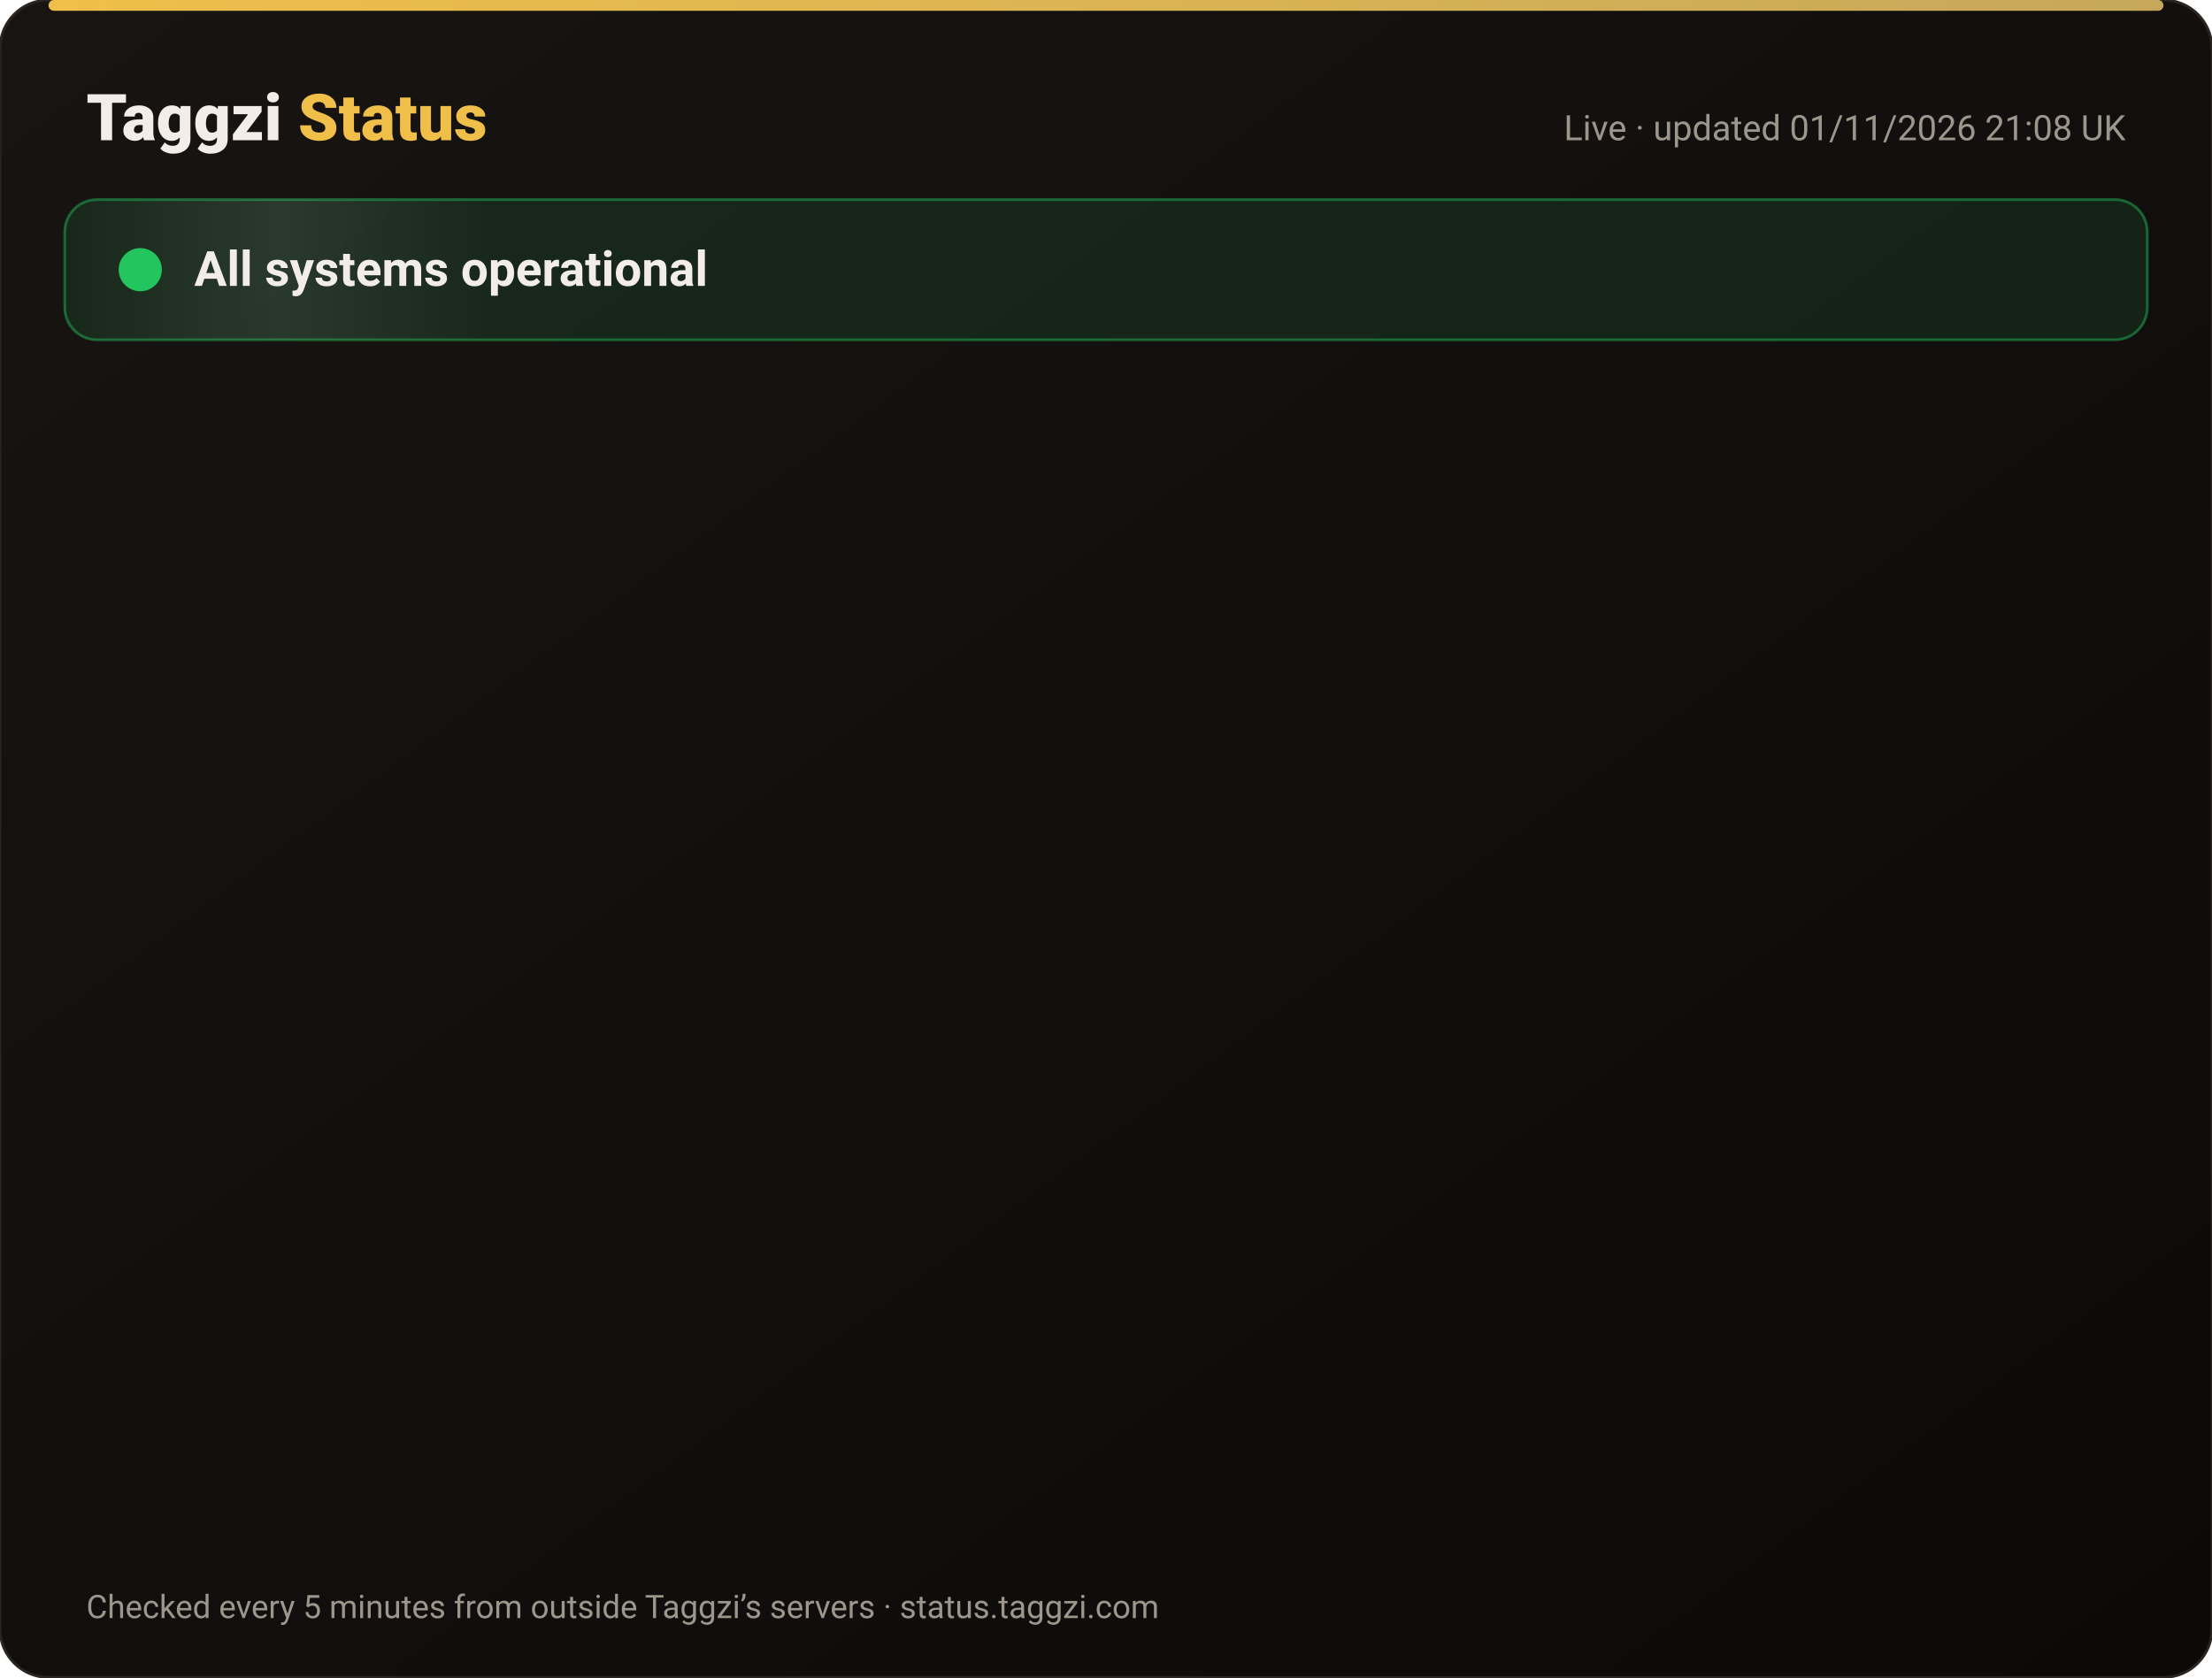
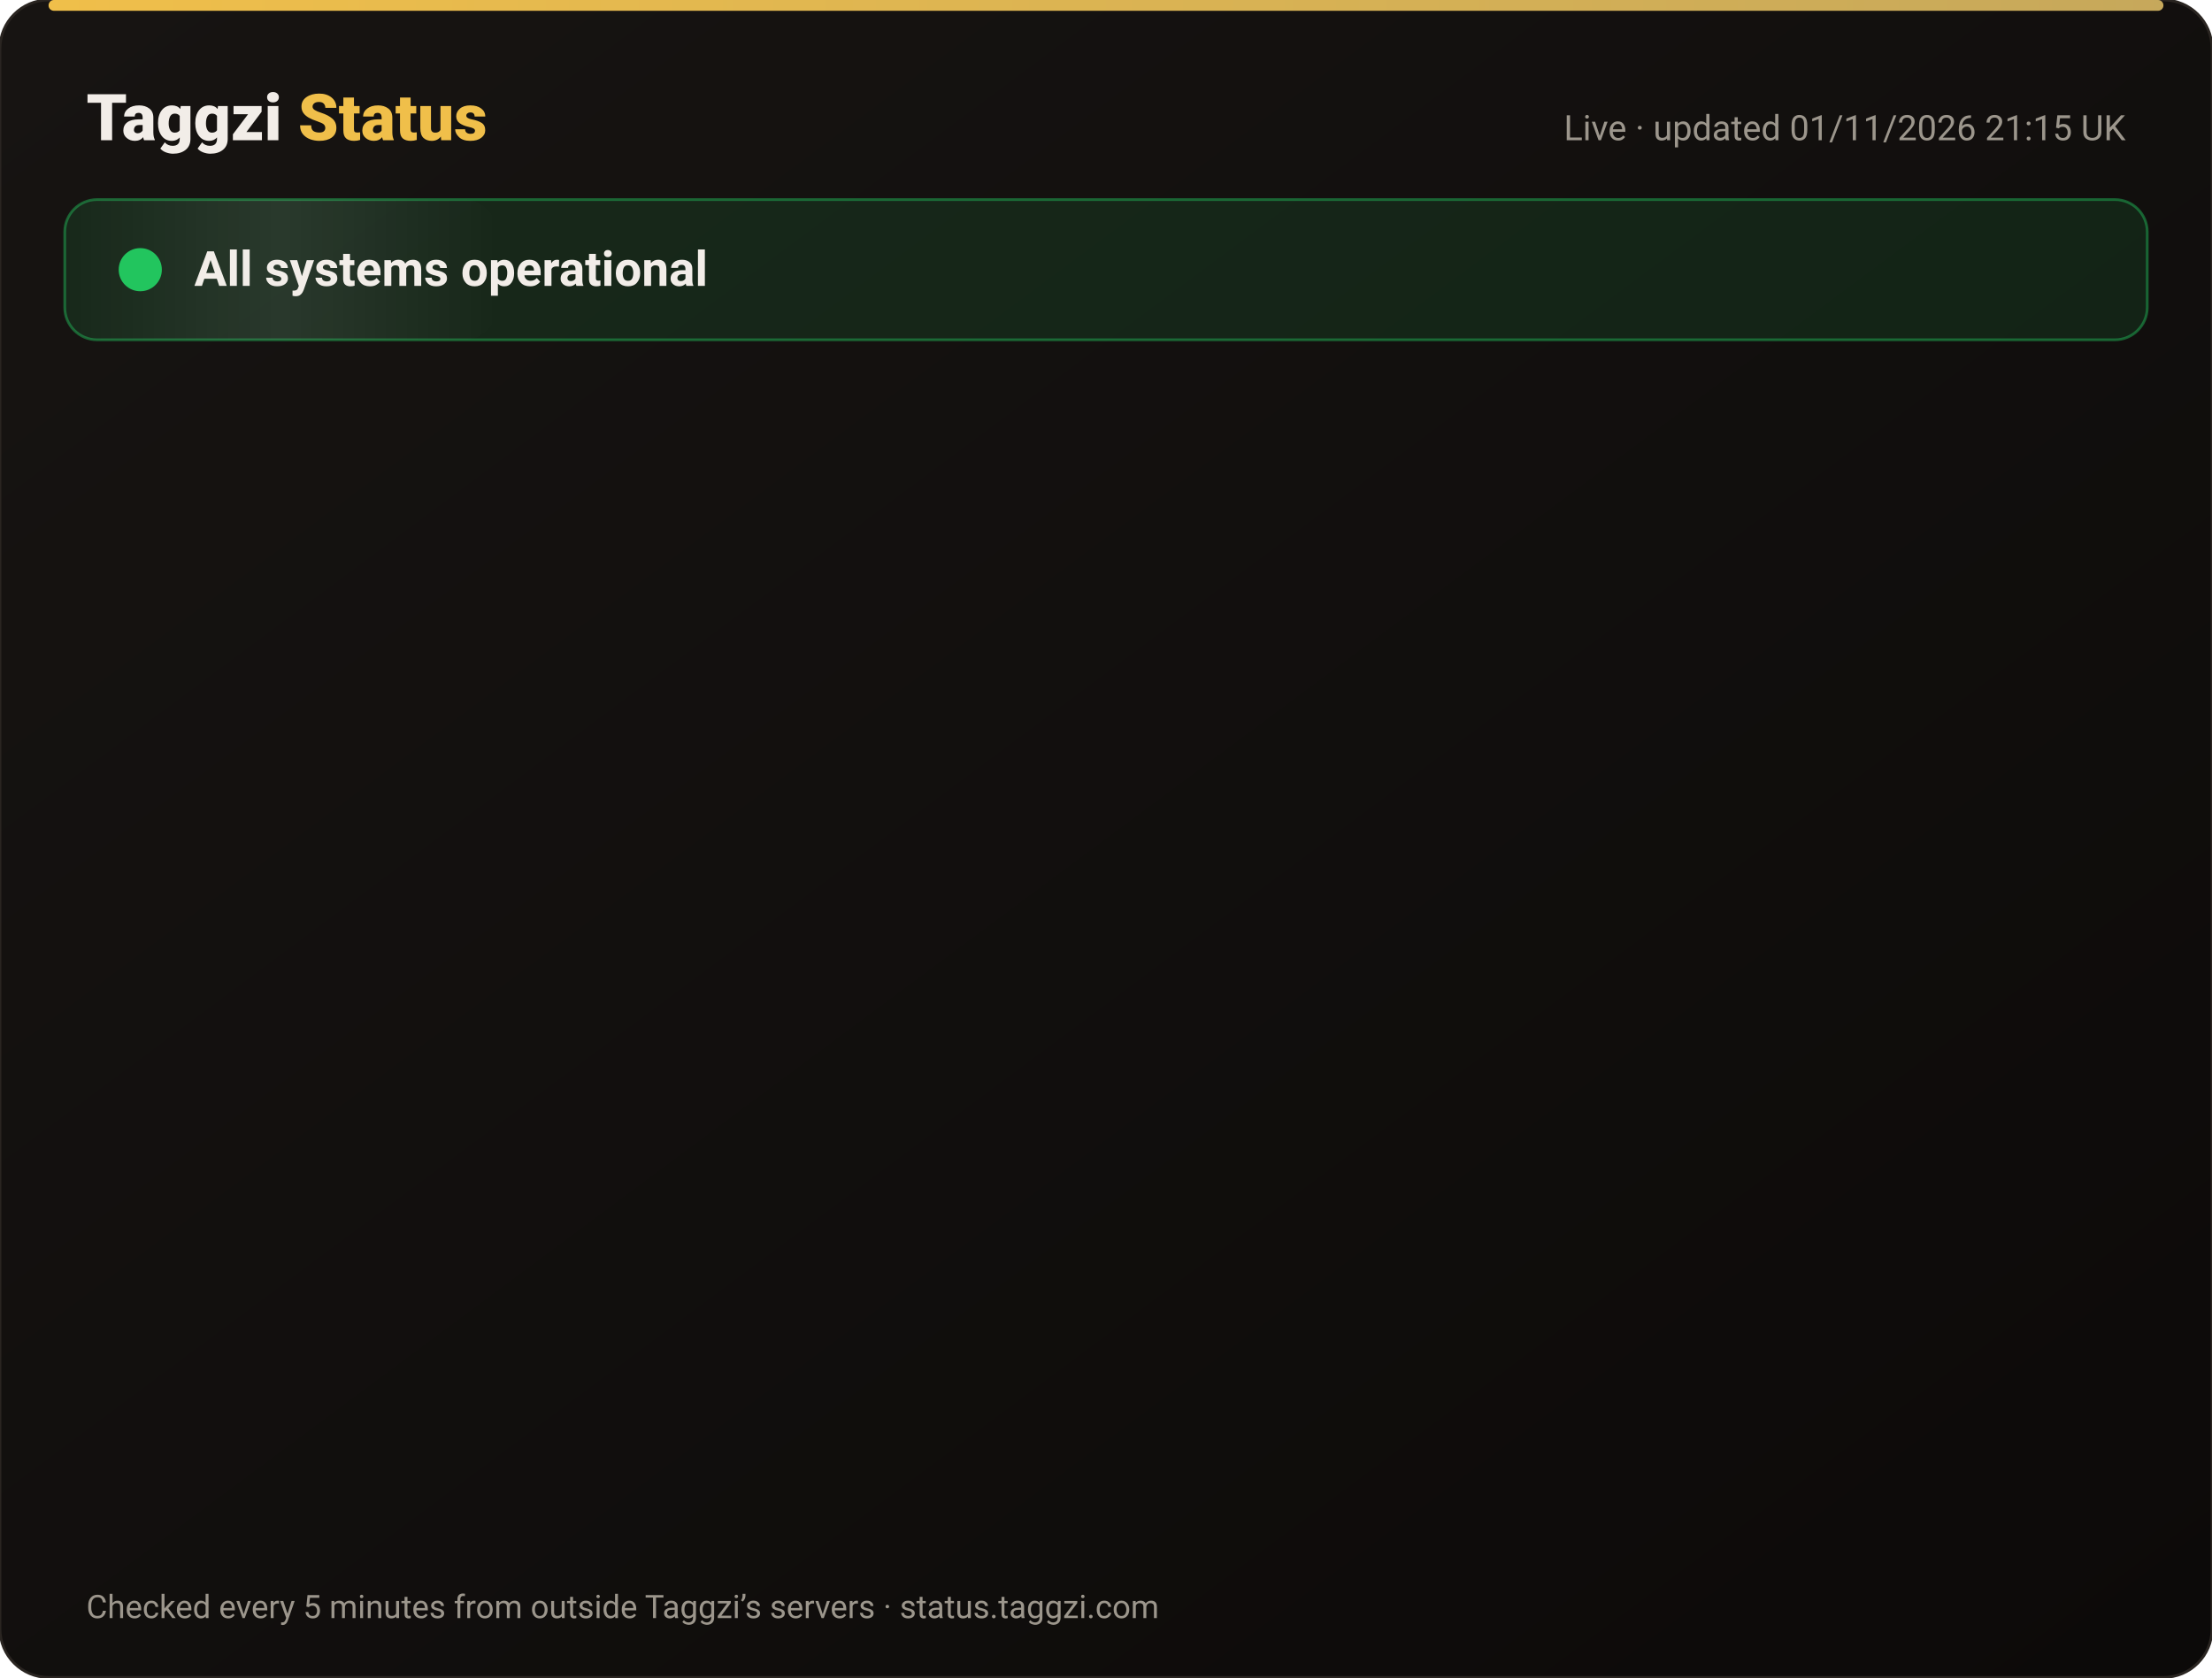
<svg xmlns="http://www.w3.org/2000/svg" width="820" height="622" viewBox="0 0 820 622" font-family="-apple-system,Segoe UI,Roboto,Helvetica,Arial,sans-serif">
  <defs>
    <linearGradient id="bg" x1="0" y1="0" x2="1" y2="1">
      <stop offset="0" stop-color="#171412" />
      <stop offset="1" stop-color="#0C0A09" />
    </linearGradient>
    <linearGradient id="gold" x1="0" x2="1">
      <stop offset="0" stop-color="#F0BF4A" />
      <stop offset="1" stop-color="#c6a85b" />
    </linearGradient>
    <linearGradient id="shine" x1="0" x2="1">
      <stop offset="0" stop-color="#fff" stop-opacity="0" />
      <stop offset=".5" stop-color="#fff" stop-opacity=".08" />
      <stop offset="1" stop-color="#fff" stop-opacity="0" />
    </linearGradient>
  </defs>
  <rect width="820" height="622" rx="18" fill="url(#bg)" stroke="#2a2521" />
  <rect x="18" y="0" width="784" height="4" rx="2" fill="url(#gold)" />
  <text x="32" y="52" font-size="24" font-weight="800" fill="#F2EDE8">Taggzi <tspan fill="#F0BF4A">Status</tspan>
  </text>
-   <text x="788" y="52" font-size="13" fill="#9C968C" text-anchor="end">Live · updated 01/11/2026 21:08 UK</text>
+   <text x="788" y="52" font-size="13" fill="#9C968C" text-anchor="end">Live · updated 01/11/2026 21:15 UK</text>
  <rect x="24" y="74" width="772" height="52" rx="12" fill="#22c55e" fill-opacity=".12" stroke="#22c55e" stroke-opacity=".45" />
  <rect x="24" y="74" width="160" height="52" rx="12" fill="url(#shine)">
    <animate attributeName="x" from="-160" to="820" dur="4s" repeatCount="indefinite" />
  </rect>
  <circle cx="52" cy="100" r="7" fill="#22c55e" />
  <circle cx="52" cy="100" r="7" fill="none" stroke="#22c55e" stroke-width="2">
    <animate attributeName="r" values="7;15;7" dur="2s" repeatCount="indefinite" />
    <animate attributeName="opacity" values=".9;0;.9" dur="2s" repeatCount="indefinite" />
  </circle>
  <text x="72" y="106" font-size="18" font-weight="700" fill="#F2EDE8">All systems operational</text>
  <g opacity="0">
    <animate attributeName="opacity" from="0" to="1" begin="0.00s" dur=".6s" fill="freeze" />
    <line x1="32" y1="188" x2="788" y2="188" stroke="#2a2521" />
    <circle cx="44" cy="166" r="6" fill="#22c55e">
      <animate attributeName="opacity" values="1;.45;1" dur="2.4s" begin="0.00s" repeatCount="indefinite" />
    </circle>
    <text x="62" y="171" font-size="15" font-weight="650" fill="#F2EDE8">Website</text>
    <text x="630" y="171" font-size="13" fill="#9C968C" text-anchor="end">99.96% uptime</text>
    <rect x="648" y="154" width="140" height="24" rx="12" fill="#22c55e" fill-opacity=".14" stroke="#22c55e" stroke-opacity=".5" />
    <text x="718" y="171" font-size="12" font-weight="700" fill="#22c55e" text-anchor="middle">Operational</text>
  </g>
  <g opacity="0">
    <animate attributeName="opacity" from="0" to="1" begin="0.15s" dur=".6s" fill="freeze" />
    <line x1="32" y1="234" x2="788" y2="234" stroke="#2a2521" />
    <circle cx="44" cy="212" r="6" fill="#22c55e">
      <animate attributeName="opacity" values="1;.45;1" dur="2.4s" begin="0.15s" repeatCount="indefinite" />
    </circle>
    <text x="62" y="217" font-size="15" font-weight="650" fill="#F2EDE8">Tag scans</text>
    <text x="630" y="217" font-size="13" fill="#9C968C" text-anchor="end">99.96% uptime</text>
    <rect x="648" y="200" width="140" height="24" rx="12" fill="#22c55e" fill-opacity=".14" stroke="#22c55e" stroke-opacity=".5" />
    <text x="718" y="217" font-size="12" font-weight="700" fill="#22c55e" text-anchor="middle">Operational</text>
  </g>
  <g opacity="0">
    <animate attributeName="opacity" from="0" to="1" begin="0.30s" dur=".6s" fill="freeze" />
    <line x1="32" y1="280" x2="788" y2="280" stroke="#2a2521" />
    <circle cx="44" cy="258" r="6" fill="#22c55e">
      <animate attributeName="opacity" values="1;.45;1" dur="2.4s" begin="0.30s" repeatCount="indefinite" />
    </circle>
    <text x="62" y="263" font-size="15" font-weight="650" fill="#F2EDE8">Manual tag lookup</text>
    <text x="630" y="263" font-size="13" fill="#9C968C" text-anchor="end">99.96% uptime</text>
    <rect x="648" y="246" width="140" height="24" rx="12" fill="#22c55e" fill-opacity=".14" stroke="#22c55e" stroke-opacity=".5" />
    <text x="718" y="263" font-size="12" font-weight="700" fill="#22c55e" text-anchor="middle">Operational</text>
  </g>
  <g opacity="0">
    <animate attributeName="opacity" from="0" to="1" begin="0.45s" dur=".6s" fill="freeze" />
    <line x1="32" y1="326" x2="788" y2="326" stroke="#2a2521" />
    <circle cx="44" cy="304" r="6" fill="#22c55e">
      <animate attributeName="opacity" values="1;.45;1" dur="2.4s" begin="0.45s" repeatCount="indefinite" />
    </circle>
    <text x="62" y="309" font-size="15" font-weight="650" fill="#F2EDE8">App &amp; login</text>
    <text x="630" y="309" font-size="13" fill="#9C968C" text-anchor="end">99.96% uptime</text>
    <rect x="648" y="292" width="140" height="24" rx="12" fill="#22c55e" fill-opacity=".14" stroke="#22c55e" stroke-opacity=".5" />
    <text x="718" y="309" font-size="12" font-weight="700" fill="#22c55e" text-anchor="middle">Operational</text>
  </g>
  <g opacity="0">
    <animate attributeName="opacity" from="0" to="1" begin="0.60s" dur=".6s" fill="freeze" />
    <line x1="32" y1="372" x2="788" y2="372" stroke="#2a2521" />
    <circle cx="44" cy="350" r="6" fill="#22c55e">
      <animate attributeName="opacity" values="1;.45;1" dur="2.4s" begin="0.60s" repeatCount="indefinite" />
    </circle>
    <text x="62" y="355" font-size="15" font-weight="650" fill="#F2EDE8">Community alerts</text>
    <text x="630" y="355" font-size="13" fill="#9C968C" text-anchor="end">99.96% uptime</text>
    <rect x="648" y="338" width="140" height="24" rx="12" fill="#22c55e" fill-opacity=".14" stroke="#22c55e" stroke-opacity=".5" />
    <text x="718" y="355" font-size="12" font-weight="700" fill="#22c55e" text-anchor="middle">Operational</text>
  </g>
  <g opacity="0">
    <animate attributeName="opacity" from="0" to="1" begin="0.75s" dur=".6s" fill="freeze" />
    <line x1="32" y1="418" x2="788" y2="418" stroke="#2a2521" />
    <circle cx="44" cy="396" r="6" fill="#22c55e">
      <animate attributeName="opacity" values="1;.45;1" dur="2.4s" begin="0.75s" repeatCount="indefinite" />
    </circle>
    <text x="62" y="401" font-size="15" font-weight="650" fill="#F2EDE8">Private calling</text>
    <text x="630" y="401" font-size="13" fill="#9C968C" text-anchor="end">99.96% uptime</text>
    <rect x="648" y="384" width="140" height="24" rx="12" fill="#22c55e" fill-opacity=".14" stroke="#22c55e" stroke-opacity=".5" />
    <text x="718" y="401" font-size="12" font-weight="700" fill="#22c55e" text-anchor="middle">Operational</text>
  </g>
  <g opacity="0">
    <animate attributeName="opacity" from="0" to="1" begin="0.90s" dur=".6s" fill="freeze" />
    <line x1="32" y1="464" x2="788" y2="464" stroke="#2a2521" />
    <circle cx="44" cy="442" r="6" fill="#22c55e">
      <animate attributeName="opacity" values="1;.45;1" dur="2.4s" begin="0.90s" repeatCount="indefinite" />
    </circle>
    <text x="62" y="447" font-size="15" font-weight="650" fill="#F2EDE8">Payments</text>
    <text x="630" y="447" font-size="13" fill="#9C968C" text-anchor="end">99.95% uptime</text>
    <rect x="648" y="430" width="140" height="24" rx="12" fill="#22c55e" fill-opacity=".14" stroke="#22c55e" stroke-opacity=".5" />
    <text x="718" y="447" font-size="12" font-weight="700" fill="#22c55e" text-anchor="middle">Operational</text>
  </g>
  <g opacity="0">
    <animate attributeName="opacity" from="0" to="1" begin="1.05s" dur=".6s" fill="freeze" />
    <line x1="32" y1="510" x2="788" y2="510" stroke="#2a2521" />
    <circle cx="44" cy="488" r="6" fill="#22c55e">
      <animate attributeName="opacity" values="1;.45;1" dur="2.4s" begin="1.05s" repeatCount="indefinite" />
    </circle>
    <text x="62" y="493" font-size="15" font-weight="650" fill="#F2EDE8">Email &amp; support</text>
    <text x="630" y="493" font-size="13" fill="#9C968C" text-anchor="end">99.96% uptime</text>
    <rect x="648" y="476" width="140" height="24" rx="12" fill="#22c55e" fill-opacity=".14" stroke="#22c55e" stroke-opacity=".5" />
    <text x="718" y="493" font-size="12" font-weight="700" fill="#22c55e" text-anchor="middle">Operational</text>
  </g>
  <g opacity="0">
    <animate attributeName="opacity" from="0" to="1" begin="1.20s" dur=".6s" fill="freeze" />
    <line x1="32" y1="556" x2="788" y2="556" stroke="#2a2521" />
    <circle cx="44" cy="534" r="6" fill="#22c55e">
      <animate attributeName="opacity" values="1;.45;1" dur="2.4s" begin="1.20s" repeatCount="indefinite" />
    </circle>
    <text x="62" y="539" font-size="15" font-weight="650" fill="#F2EDE8">Secure connection (SSL)</text>
    <text x="630" y="539" font-size="13" fill="#9C968C" text-anchor="end">100.00% uptime</text>
    <rect x="648" y="522" width="140" height="24" rx="12" fill="#22c55e" fill-opacity=".14" stroke="#22c55e" stroke-opacity=".5" />
    <text x="718" y="539" font-size="12" font-weight="700" fill="#22c55e" text-anchor="middle">Operational</text>
  </g>
  <text x="32" y="600" font-size="12" fill="#9C968C">Checked every 5 minutes from outside Taggzi’s servers · status.taggzi.com</text>
</svg>
